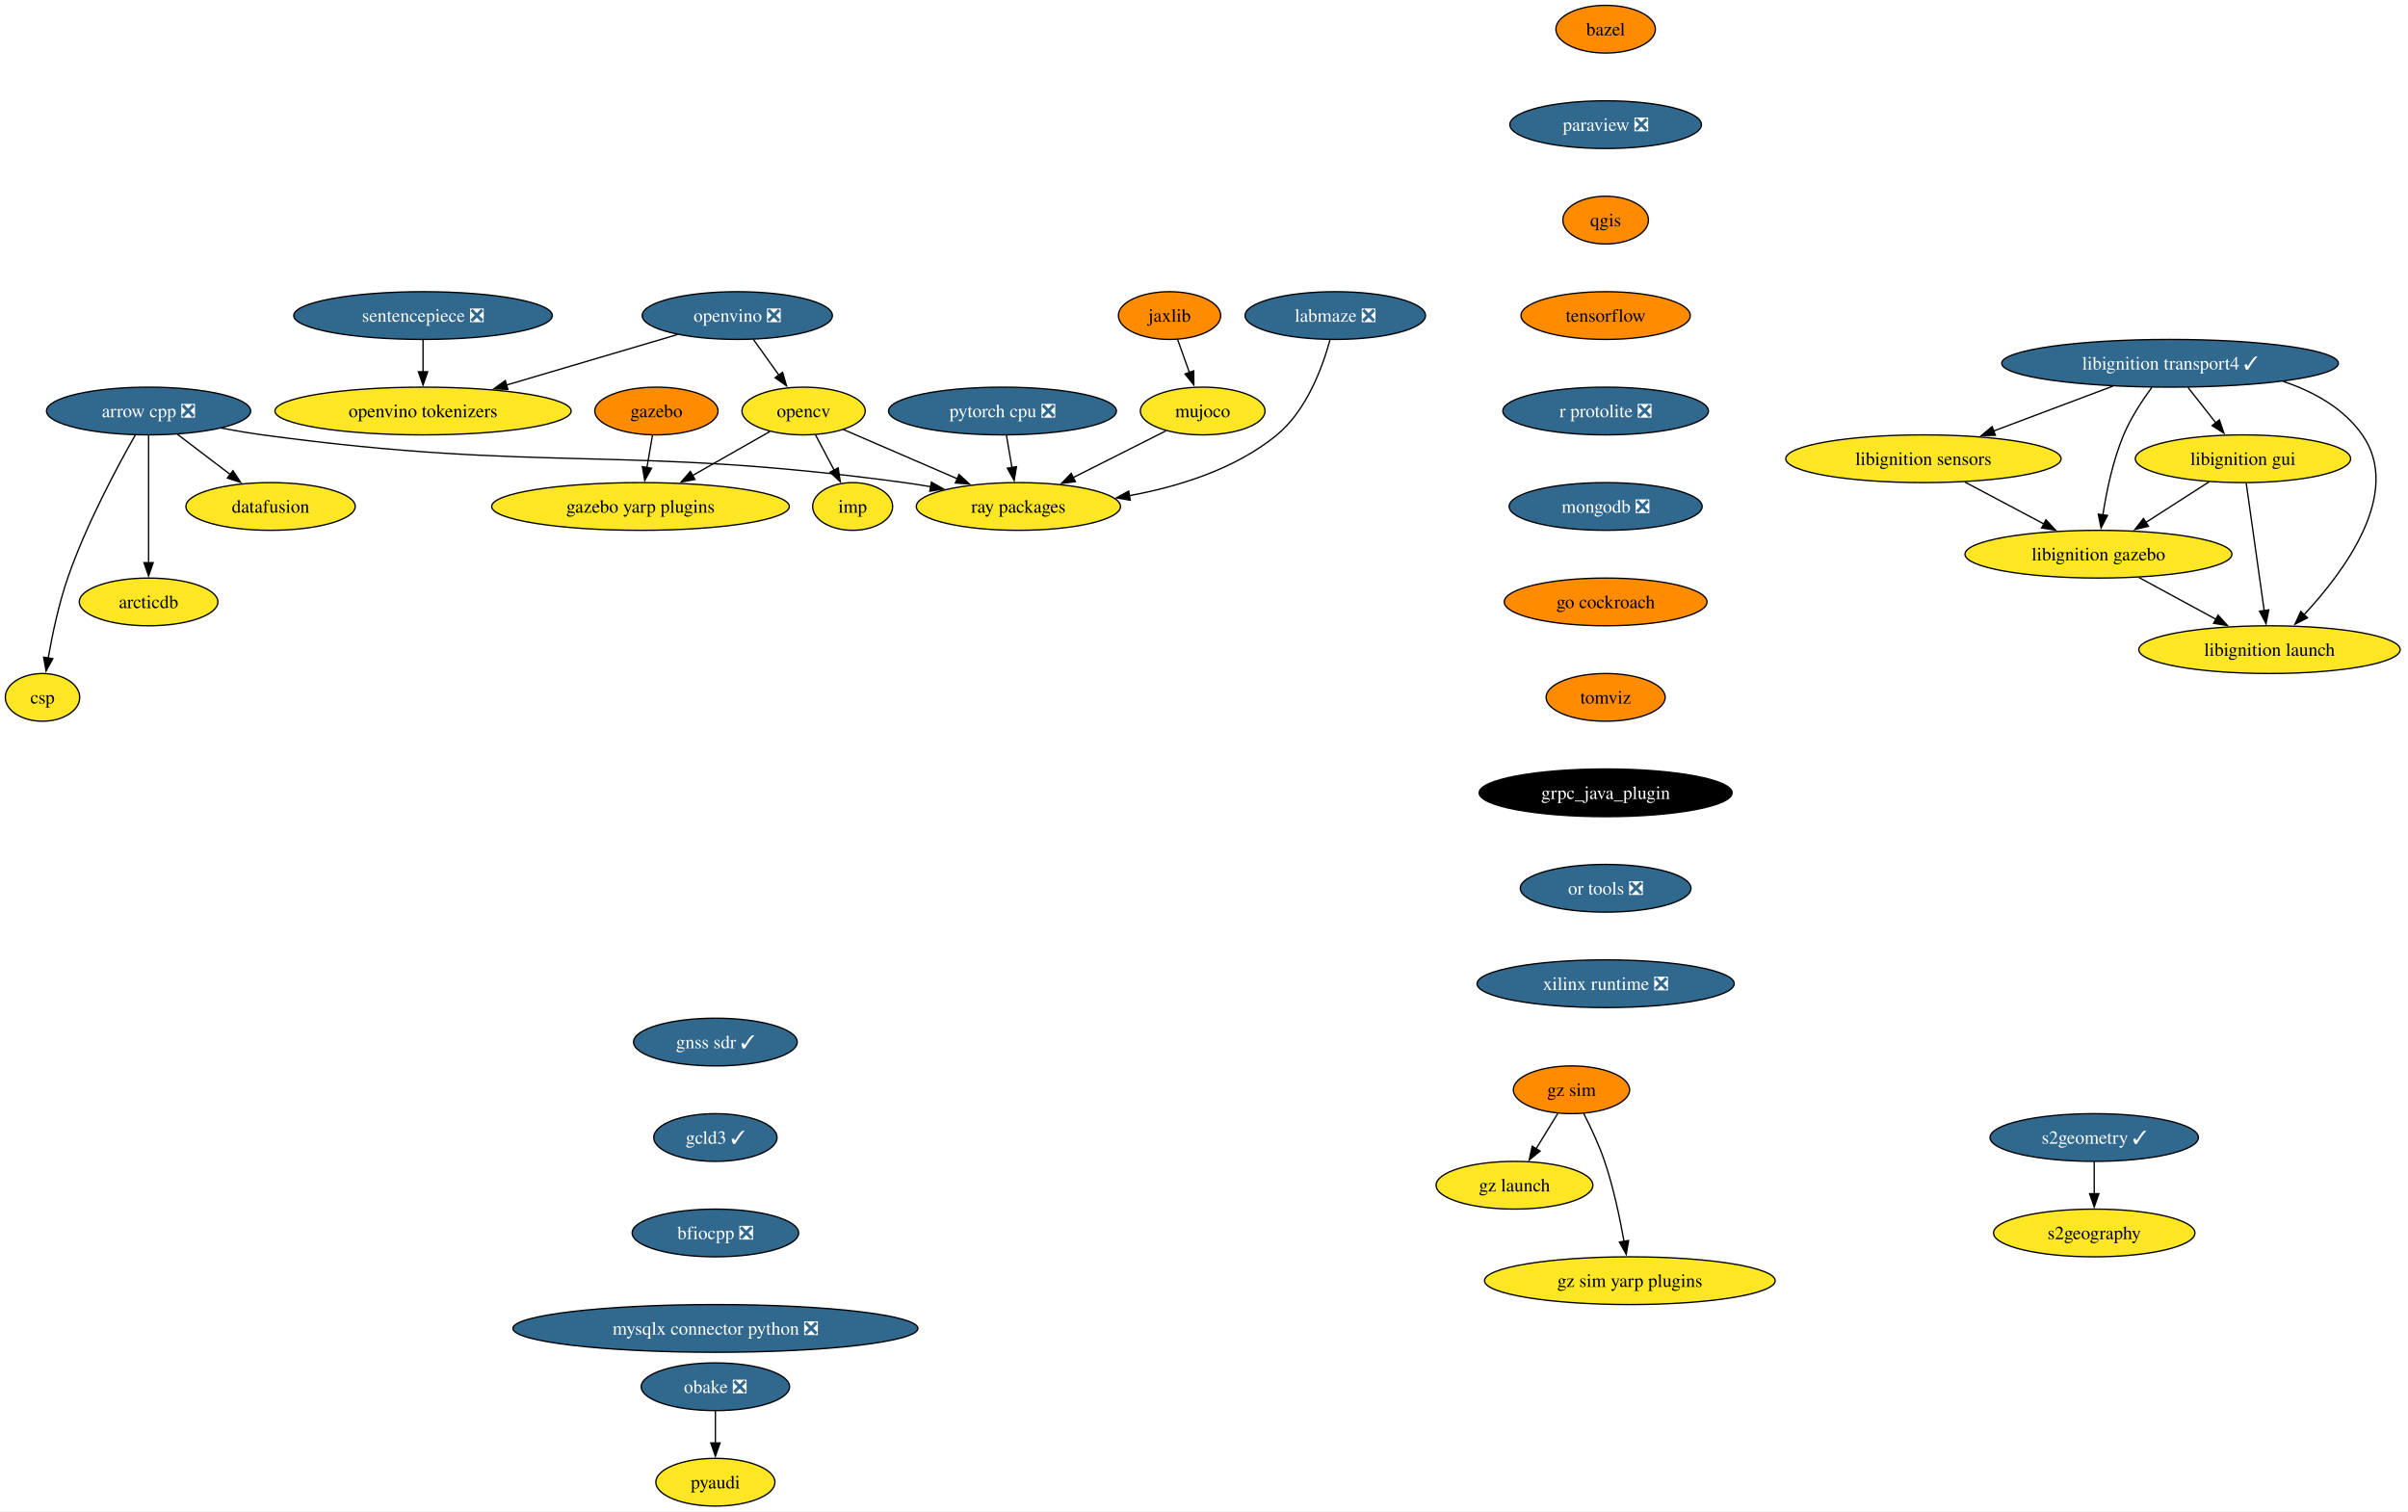
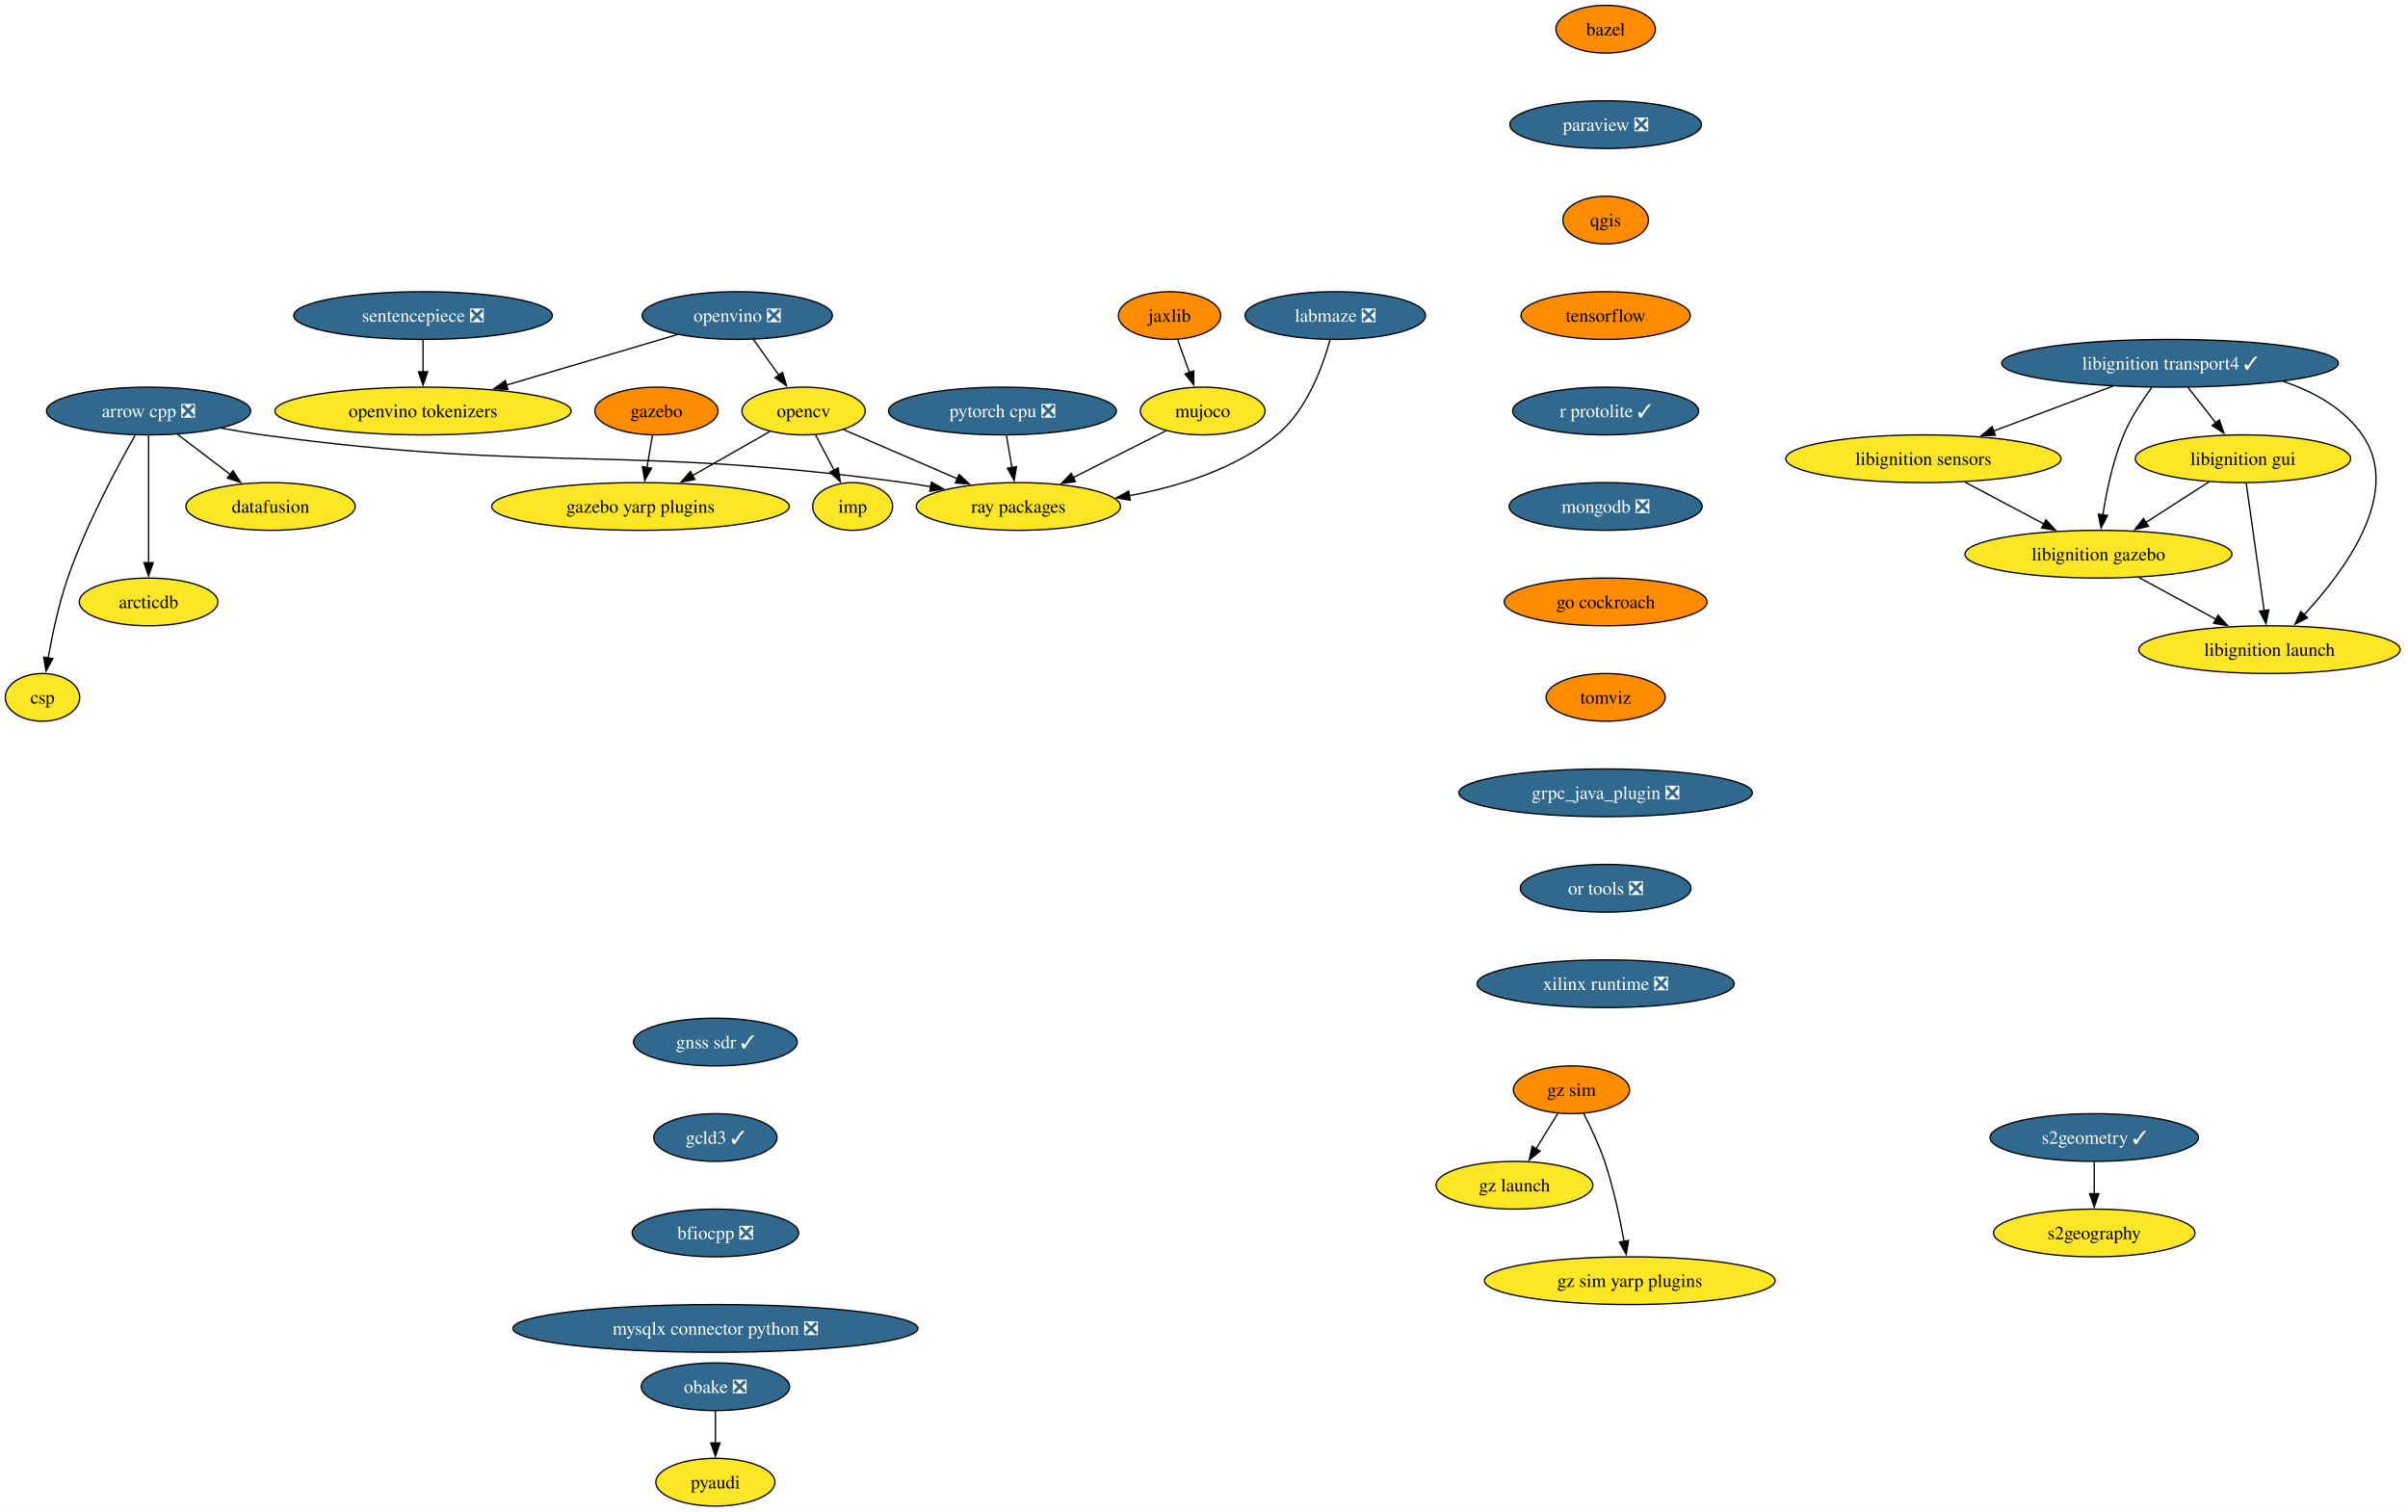
<svg xmlns="http://www.w3.org/2000/svg" xmlns:xlink="http://www.w3.org/1999/xlink" width="1816pt" height="1140pt" viewBox="0.00 0.00 1816.09 1140.00">
  <g id="graph0" class="graph" transform="scale(1 1) rotate(0) translate(4 1136)">
    <polygon fill="white" stroke="none" points="-4,4 -4,-1136 1812.09,-1136 1812.09,4 -4,4" />
    <g id="node1" class="node">
      <g id="a_node1">
        <a xlink:href="https://github.com/conda-forge/arrow-cpp-feedstock/pull/1548" xlink:title="arrow cpp ❎">
          <ellipse fill="#31688e" stroke="black" cx="108.06" cy="-826" rx="76.99" ry="18" />
          <text text-anchor="middle" x="108.06" y="-821.33" font-family="Times,serif" font-size="14.00" fill="white">arrow cpp ❎</text>
        </a>
      </g>
    </g>
    <g id="node2" class="node">
      <g id="a_node2">
        <a xlink:href="https://github.com/conda-forge/ray-packages-feedstock" xlink:title="ray packages">
          <ellipse fill="#fde725" stroke="black" cx="764.06" cy="-754" rx="76.99" ry="18" />
          <text text-anchor="middle" x="764.06" y="-749.33" font-family="Times,serif" font-size="14.00">ray packages</text>
        </a>
      </g>
    </g>
    <g id="edge1" class="edge">
      <path fill="none" stroke="black" d="M162.95,-813.12C173.25,-811.19 183.95,-809.37 194.06,-808 407.81,-779.03 464.31,-800.97 678.06,-772 684.53,-771.12 691.25,-770.06 697.95,-768.9" />
      <polygon fill="black" stroke="black" points="698.46,-772.37 707.68,-767.15 697.22,-765.48 698.46,-772.37" />
    </g>
    <g id="node3" class="node">
      <g id="a_node3">
        <a xlink:href="https://github.com/conda-forge/datafusion-feedstock" xlink:title="datafusion">
          <ellipse fill="#fde725" stroke="black" cx="200.06" cy="-754" rx="63.84" ry="18" />
          <text text-anchor="middle" x="200.06" y="-749.33" font-family="Times,serif" font-size="14.00">datafusion</text>
        </a>
      </g>
    </g>
    <g id="edge2" class="edge">
      <path fill="none" stroke="black" d="M129.86,-808.41C141.75,-799.37 156.65,-788.03 169.66,-778.13" />
      <polygon fill="black" stroke="black" points="171.69,-780.99 177.53,-772.14 167.45,-775.41 171.69,-780.99" />
    </g>
    <g id="node4" class="node">
      <g id="a_node4">
        <a xlink:href="https://github.com/conda-forge/arcticdb-feedstock" xlink:title="arcticdb">
          <ellipse fill="#fde725" stroke="black" cx="108.06" cy="-682" rx="52.26" ry="18" />
          <text text-anchor="middle" x="108.06" y="-677.33" font-family="Times,serif" font-size="14.00">arcticdb</text>
        </a>
      </g>
    </g>
    <g id="edge3" class="edge">
      <path fill="none" stroke="black" d="M108.06,-807.59C108.06,-783.61 108.06,-740.14 108.06,-711.42" />
      <polygon fill="black" stroke="black" points="111.56,-711.62 108.06,-701.62 104.56,-711.62 111.56,-711.62" />
    </g>
    <g id="node5" class="node">
      <g id="a_node5">
        <a xlink:href="https://github.com/conda-forge/csp-feedstock" xlink:title="csp">
          <ellipse fill="#fde725" stroke="black" cx="28.06" cy="-610" rx="28.06" ry="18" />
          <text text-anchor="middle" x="28.06" y="-605.33" font-family="Times,serif" font-size="14.00">csp</text>
        </a>
      </g>
    </g>
    <g id="edge4" class="edge">
      <path fill="none" stroke="black" d="M97.97,-807.78C84.55,-784.19 60.92,-740.18 47.06,-700 40.28,-680.34 35.45,-657.37 32.35,-639.69" />
      <polygon fill="black" stroke="black" points="35.82,-639.19 30.73,-629.89 28.91,-640.33 35.82,-639.19" />
    </g>
    <g id="node6" class="node">
      <g id="a_node6">
        <a xlink:href="https://github.com/conda-forge/bazel-feedstock" xlink:title="bazel">
          <ellipse fill="#ff8c00" stroke="black" cx="1206.96" cy="-1114" rx="37.53" ry="18" />
          <text text-anchor="middle" x="1206.96" y="-1109.33" font-family="Times,serif" font-size="14.00">bazel</text>
        </a>
      </g>
    </g>
    <g id="node7" class="node">
      <g id="a_node7">
        <a xlink:href="https://github.com/conda-forge/paraview-feedstock/pull/257" xlink:title="paraview ❎">
          <ellipse fill="#31688e" stroke="black" cx="1206.96" cy="-1042" rx="72.25" ry="18" />
          <text text-anchor="middle" x="1206.96" y="-1037.33" font-family="Times,serif" font-size="14.00" fill="white">paraview ❎</text>
        </a>
      </g>
    </g>
    <g id="node11" class="node">
      <g id="a_node11">
        <a xlink:href="https://github.com/conda-forge/qgis-feedstock" xlink:title="qgis">
          <ellipse fill="#ff8c00" stroke="black" cx="1206.96" cy="-970" rx="32.27" ry="18" />
          <text text-anchor="middle" x="1206.96" y="-965.33" font-family="Times,serif" font-size="14.00">qgis</text>
        </a>
      </g>
    </g>
    <g id="node8" class="node">
      <g id="a_node8">
        <a xlink:href="https://github.com/conda-forge/opencv-feedstock" xlink:title="opencv">
          <ellipse fill="#fde725" stroke="black" cx="602.06" cy="-826" rx="46.47" ry="18" />
          <text text-anchor="middle" x="602.06" y="-821.33" font-family="Times,serif" font-size="14.00">opencv</text>
        </a>
      </g>
    </g>
    <g id="edge6" class="edge">
      <path fill="none" stroke="black" d="M632.15,-812C656.33,-801.55 690.69,-786.7 718.27,-774.78" />
      <polygon fill="black" stroke="black" points="719.3,-778.15 727.09,-770.97 716.52,-771.73 719.3,-778.15" />
    </g>
    <g id="node9" class="node">
      <g id="a_node9">
        <a xlink:href="https://github.com/conda-forge/imp-feedstock" xlink:title="imp">
          <ellipse fill="#fde725" stroke="black" cx="639.06" cy="-754" rx="30.16" ry="18" />
          <text text-anchor="middle" x="639.06" y="-749.33" font-family="Times,serif" font-size="14.00">imp</text>
        </a>
      </g>
    </g>
    <g id="edge7" class="edge">
      <path fill="none" stroke="black" d="M611.02,-808.05C615.26,-800.03 620.42,-790.26 625.16,-781.3" />
      <polygon fill="black" stroke="black" points="628.15,-783.12 629.73,-772.65 621.97,-779.85 628.15,-783.12" />
    </g>
    <g id="node10" class="node">
      <g id="a_node10">
        <a xlink:href="https://github.com/conda-forge/gazebo-yarp-plugins-feedstock" xlink:title="gazebo yarp plugins">
          <ellipse fill="#fde725" stroke="black" cx="479.06" cy="-754" rx="112.24" ry="18" />
          <text text-anchor="middle" x="479.06" y="-749.33" font-family="Times,serif" font-size="14.00">gazebo yarp plugins</text>
        </a>
      </g>
    </g>
    <g id="edge8" class="edge">
      <path fill="none" stroke="black" d="M576.57,-810.5C559.75,-800.92 537.38,-788.19 518.31,-777.34" />
      <polygon fill="black" stroke="black" points="520.14,-774.35 509.72,-772.45 516.68,-780.44 520.14,-774.35" />
    </g>
    <g id="node12" class="node">
      <g id="a_node12">
        <a xlink:href="https://github.com/conda-forge/tensorflow-feedstock" xlink:title="tensorflow">
          <ellipse fill="#ff8c00" stroke="black" cx="1206.96" cy="-898" rx="63.84" ry="18" />
          <text text-anchor="middle" x="1206.96" y="-893.33" font-family="Times,serif" font-size="14.00">tensorflow</text>
        </a>
      </g>
    </g>
    <g id="node14" class="node">
      <g id="a_node14">
-         <a xlink:href="https://github.com/conda-forge/r-protolite-feedstock/pull/42" xlink:title="r protolite ❎">
-           <ellipse fill="#31688e" stroke="black" cx="1206.96" cy="-826" rx="77.52" ry="18" />
-           <text text-anchor="middle" x="1206.96" y="-821.33" font-family="Times,serif" font-size="14.00" fill="white">r protolite ❎</text>
+         <a xlink:href="https://github.com/conda-forge/r-protolite-feedstock/pull/42" xlink:title="r protolite ✓">
+           <ellipse fill="#31688e" stroke="black" cx="1206.96" cy="-826" rx="70.15" ry="18" />
+           <text text-anchor="middle" x="1206.96" y="-821.33" font-family="Times,serif" font-size="14.00" fill="white">r protolite ✓</text>
        </a>
      </g>
    </g>
    <g id="node13" class="node">
      <g id="a_node13">
        <a xlink:href="https://github.com/conda-forge/pyaudi-feedstock" xlink:title="pyaudi">
          <ellipse fill="#fde725" stroke="black" cx="535.55" cy="-18" rx="44.9" ry="18" />
          <text text-anchor="middle" x="535.55" y="-13.32" font-family="Times,serif" font-size="14.00">pyaudi</text>
        </a>
      </g>
    </g>
    <g id="node15" class="node">
      <g id="a_node15">
        <a xlink:href="https://github.com/conda-forge/mongodb-feedstock/pull/97" xlink:title="mongodb ❎">
          <ellipse fill="#31688e" stroke="black" cx="1206.96" cy="-754" rx="72.78" ry="18" />
          <text text-anchor="middle" x="1206.96" y="-749.33" font-family="Times,serif" font-size="14.00" fill="white">mongodb ❎</text>
        </a>
      </g>
    </g>
    <g id="node17" class="node">
      <g id="a_node17">
        <a xlink:href="https://github.com/conda-forge/go-cockroach-feedstock" xlink:title="go cockroach">
          <ellipse fill="#ff8c00" stroke="black" cx="1206.96" cy="-682" rx="76.46" ry="18" />
          <text text-anchor="middle" x="1206.96" y="-677.33" font-family="Times,serif" font-size="14.00">go cockroach</text>
        </a>
      </g>
    </g>
    <g id="node16" class="node">
      <g id="a_node16">
        <a xlink:href="https://github.com/conda-forge/pytorch-cpu-feedstock/pull/265" xlink:title="pytorch cpu ❎">
          <ellipse fill="#31688e" stroke="black" cx="752.06" cy="-826" rx="85.93" ry="18" />
          <text text-anchor="middle" x="752.06" y="-821.33" font-family="Times,serif" font-size="14.00" fill="white">pytorch cpu ❎</text>
        </a>
      </g>
    </g>
    <g id="edge13" class="edge">
      <path fill="none" stroke="black" d="M755.03,-807.7C756.29,-800.32 757.8,-791.52 759.22,-783.25" />
      <polygon fill="black" stroke="black" points="762.63,-784.04 760.87,-773.6 755.73,-782.86 762.63,-784.04" />
    </g>
    <g id="node27" class="node">
      <g id="a_node27">
        <a xlink:href="https://github.com/conda-forge/tomviz-feedstock" xlink:title="tomviz">
          <ellipse fill="#ff8c00" stroke="black" cx="1206.96" cy="-610" rx="44.9" ry="18" />
          <text text-anchor="middle" x="1206.96" y="-605.33" font-family="Times,serif" font-size="14.00">tomviz</text>
        </a>
      </g>
    </g>
    <g id="node18" class="node">
      <g id="a_node18">
        <a xlink:href="https://github.com/conda-forge/jaxlib-feedstock" xlink:title="jaxlib">
          <ellipse fill="#ff8c00" stroke="black" cx="878.06" cy="-898" rx="38.58" ry="18" />
          <text text-anchor="middle" x="878.06" y="-893.33" font-family="Times,serif" font-size="14.00">jaxlib</text>
        </a>
      </g>
    </g>
    <g id="node19" class="node">
      <g id="a_node19">
        <a xlink:href="https://github.com/conda-forge/mujoco-feedstock" xlink:title="mujoco">
          <ellipse fill="#fde725" stroke="black" cx="903.06" cy="-826" rx="47" ry="18" />
          <text text-anchor="middle" x="903.06" y="-821.33" font-family="Times,serif" font-size="14.00">mujoco</text>
        </a>
      </g>
    </g>
    <g id="edge15" class="edge">
      <path fill="none" stroke="black" d="M884.11,-880.05C886.8,-872.52 890.05,-863.44 893.08,-854.94" />
      <polygon fill="black" stroke="black" points="896.31,-856.3 896.38,-845.7 889.72,-853.94 896.31,-856.3" />
    </g>
    <g id="edge16" class="edge">
      <path fill="none" stroke="black" d="M875.26,-811C855.2,-800.9 827.78,-787.09 805.19,-775.71" />
      <polygon fill="black" stroke="black" points="807.05,-772.73 796.55,-771.36 803.91,-778.99 807.05,-772.73" />
    </g>
    <g id="node20" class="node">
      <g id="a_node20">
        <a xlink:href="https://github.com/conda-forge/obake-feedstock/pull/49" xlink:title="obake ❎">
          <ellipse fill="#31688e" stroke="black" cx="535.55" cy="-90" rx="55.94" ry="18" />
          <text text-anchor="middle" x="535.55" y="-85.33" font-family="Times,serif" font-size="14.00" fill="white">obake ❎</text>
        </a>
      </g>
    </g>
    <g id="edge17" class="edge">
      <path fill="none" stroke="black" d="M535.55,-71.7C535.55,-64.41 535.55,-55.73 535.55,-47.54" />
      <polygon fill="black" stroke="black" points="539.05,-47.62 535.55,-37.62 532.05,-47.62 539.05,-47.62" />
    </g>
    <g id="node21" class="node">
      <g id="a_node21">
        <a xlink:href="https://github.com/conda-forge/libignition-transport4-feedstock/pull/100" xlink:title="libignition transport4 ✓">
          <ellipse fill="#31688e" stroke="black" cx="1632.63" cy="-862" rx="126.97" ry="18" />
          <text text-anchor="middle" x="1632.63" y="-857.33" font-family="Times,serif" font-size="14.00" fill="white">libignition transport4 ✓</text>
        </a>
      </g>
    </g>
    <g id="node22" class="node">
      <g id="a_node22">
        <a xlink:href="https://github.com/conda-forge/libignition-sensors-feedstock" xlink:title="libignition sensors">
          <ellipse fill="#fde725" stroke="black" cx="1446.63" cy="-790" rx="103.82" ry="18" />
          <text text-anchor="middle" x="1446.63" y="-785.33" font-family="Times,serif" font-size="14.00">libignition sensors</text>
        </a>
      </g>
    </g>
    <g id="edge18" class="edge">
      <path fill="none" stroke="black" d="M1589.49,-844.76C1562.66,-834.67 1527.96,-821.61 1499.48,-810.89" />
      <polygon fill="black" stroke="black" points="1500.9,-807.69 1490.31,-807.44 1498.44,-814.24 1500.9,-807.69" />
    </g>
    <g id="node23" class="node">
      <g id="a_node23">
        <a xlink:href="https://github.com/conda-forge/libignition-gui-feedstock" xlink:title="libignition gui">
          <ellipse fill="#fde725" stroke="black" cx="1687.63" cy="-790" rx="81.2" ry="18" />
          <text text-anchor="middle" x="1687.63" y="-785.33" font-family="Times,serif" font-size="14.00">libignition gui</text>
        </a>
      </g>
    </g>
    <g id="edge19" class="edge">
      <path fill="none" stroke="black" d="M1646.23,-843.7C1652.55,-835.64 1660.21,-825.89 1667.22,-816.98" />
      <polygon fill="black" stroke="black" points="1669.83,-819.32 1673.26,-809.29 1664.33,-815 1669.83,-819.32" />
    </g>
    <g id="node24" class="node">
      <g id="a_node24">
        <a xlink:href="https://github.com/conda-forge/libignition-gazebo-feedstock" xlink:title="libignition gazebo">
          <ellipse fill="#fde725" stroke="black" cx="1578.63" cy="-718" rx="100.66" ry="18" />
          <text text-anchor="middle" x="1578.63" y="-713.33" font-family="Times,serif" font-size="14.00">libignition gazebo</text>
        </a>
      </g>
    </g>
    <g id="edge20" class="edge">
      <path fill="none" stroke="black" d="M1618.88,-843.79C1611.57,-833.85 1603,-820.81 1597.63,-808 1589.54,-788.7 1584.74,-765.55 1581.98,-747.7" />
      <polygon fill="black" stroke="black" points="1585.45,-747.22 1580.6,-737.8 1578.52,-748.19 1585.45,-747.22" />
    </g>
    <g id="node25" class="node">
      <g id="a_node25">
        <a xlink:href="https://github.com/conda-forge/libignition-launch-feedstock" xlink:title="libignition launch">
          <ellipse fill="#fde725" stroke="black" cx="1707.63" cy="-646" rx="98.56" ry="18" />
          <text text-anchor="middle" x="1707.63" y="-641.33" font-family="Times,serif" font-size="14.00">libignition launch</text>
        </a>
      </g>
    </g>
    <g id="edge21" class="edge">
      <path fill="none" stroke="black" d="M1717.89,-848.37C1741.05,-840.6 1763.58,-828.1 1777.63,-808 1808.09,-764.43 1764.55,-705.5 1733.71,-672.36" />
      <polygon fill="black" stroke="black" points="1736.3,-670.01 1726.85,-665.21 1731.25,-674.85 1736.3,-670.01" />
    </g>
    <g id="edge22" class="edge">
      <path fill="none" stroke="black" d="M1477.91,-772.41C1495.75,-762.95 1518.31,-750.99 1537.56,-740.78" />
      <polygon fill="black" stroke="black" points="1539.04,-743.96 1546.24,-736.18 1535.76,-737.77 1539.04,-743.96" />
    </g>
    <g id="edge23" class="edge">
      <path fill="none" stroke="black" d="M1662.07,-772.59C1647.8,-763.42 1629.79,-751.85 1614.15,-741.81" />
      <polygon fill="black" stroke="black" points="1616.36,-739.07 1606.06,-736.61 1612.58,-744.96 1616.36,-739.07" />
    </g>
    <g id="edge24" class="edge">
      <path fill="none" stroke="black" d="M1690.08,-771.59C1693.46,-747.61 1699.58,-704.14 1703.63,-675.42" />
      <polygon fill="black" stroke="black" points="1707.08,-676 1705.01,-665.61 1700.15,-675.02 1707.08,-676" />
    </g>
    <g id="edge25" class="edge">
      <path fill="none" stroke="black" d="M1609.2,-700.41C1626.55,-691 1648.48,-679.1 1667.24,-668.92" />
      <polygon fill="black" stroke="black" points="1668.83,-672.04 1675.95,-664.19 1665.49,-665.89 1668.83,-672.04" />
    </g>
    <g id="node26" class="node">
      <g id="a_node26">
        <a xlink:href="https://github.com/conda-forge/gazebo-feedstock" xlink:title="gazebo">
          <ellipse fill="#ff8c00" stroke="black" cx="491.06" cy="-826" rx="46.47" ry="18" />
          <text text-anchor="middle" x="491.06" y="-821.33" font-family="Times,serif" font-size="14.00">gazebo</text>
        </a>
      </g>
    </g>
    <g id="edge26" class="edge">
      <path fill="none" stroke="black" d="M488.09,-807.7C486.83,-800.32 485.32,-791.52 483.9,-783.25" />
      <polygon fill="black" stroke="black" points="487.39,-782.86 482.25,-773.6 480.49,-784.04 487.39,-782.86" />
    </g>
    <g id="node32" class="node">
      <g id="a_node32">
-         <a xlink:href="https://github.com/conda-forge/grpc_java_plugin-feedstock" xlink:title="grpc_java_plugin">
-           <ellipse fill="#000000" stroke="black" cx="1206.96" cy="-538" rx="95.4" ry="18" />
-           <text text-anchor="middle" x="1206.96" y="-533.33" font-family="Times,serif" font-size="14.00" fill="white">grpc_java_plugin</text>
+         <a xlink:href="https://github.com/conda-forge/grpc_java_plugin-feedstock/pull/86" xlink:title="grpc_java_plugin ❎">
+           <ellipse fill="#31688e" stroke="black" cx="1206.96" cy="-538" rx="110.66" ry="18" />
+           <text text-anchor="middle" x="1206.96" y="-533.33" font-family="Times,serif" font-size="14.00" fill="white">grpc_java_plugin ❎</text>
        </a>
      </g>
    </g>
    <g id="node28" class="node">
      <g id="a_node28">
        <a xlink:href="https://github.com/conda-forge/sentencepiece-feedstock/pull/55" xlink:title="sentencepiece ❎">
          <ellipse fill="#31688e" stroke="black" cx="315.06" cy="-898" rx="97.51" ry="18" />
          <text text-anchor="middle" x="315.06" y="-893.33" font-family="Times,serif" font-size="14.00" fill="white">sentencepiece ❎</text>
        </a>
      </g>
    </g>
    <g id="node29" class="node">
      <g id="a_node29">
        <a xlink:href="https://github.com/conda-forge/openvino-tokenizers-feedstock" xlink:title="openvino tokenizers">
          <ellipse fill="#fde725" stroke="black" cx="315.06" cy="-826" rx="111.71" ry="18" />
          <text text-anchor="middle" x="315.06" y="-821.33" font-family="Times,serif" font-size="14.00">openvino tokenizers</text>
        </a>
      </g>
    </g>
    <g id="edge28" class="edge">
      <path fill="none" stroke="black" d="M315.06,-879.7C315.06,-872.41 315.06,-863.73 315.06,-855.54" />
      <polygon fill="black" stroke="black" points="318.56,-855.62 315.06,-845.62 311.56,-855.62 318.56,-855.62" />
    </g>
    <g id="node30" class="node">
      <g id="a_node30">
        <a xlink:href="https://github.com/conda-forge/s2geometry-feedstock/pull/21" xlink:title="s2geometry ✓">
          <ellipse fill="#31688e" stroke="black" cx="1575.45" cy="-278" rx="78.57" ry="18" />
          <text text-anchor="middle" x="1575.45" y="-273.32" font-family="Times,serif" font-size="14.00" fill="white">s2geometry ✓</text>
        </a>
      </g>
    </g>
    <g id="node31" class="node">
      <g id="a_node31">
        <a xlink:href="https://github.com/conda-forge/s2geography-feedstock" xlink:title="s2geography">
          <ellipse fill="#fde725" stroke="black" cx="1575.45" cy="-206" rx="75.94" ry="18" />
          <text text-anchor="middle" x="1575.45" y="-201.32" font-family="Times,serif" font-size="14.00">s2geography</text>
        </a>
      </g>
    </g>
    <g id="edge29" class="edge">
      <path fill="none" stroke="black" d="M1575.45,-259.7C1575.45,-252.41 1575.45,-243.73 1575.45,-235.54" />
      <polygon fill="black" stroke="black" points="1578.95,-235.62 1575.45,-225.62 1571.95,-235.62 1578.95,-235.62" />
    </g>
    <g id="node33" class="node">
      <g id="a_node33">
        <a xlink:href="https://github.com/conda-forge/or-tools-feedstock/pull/62" xlink:title="or tools ❎">
          <ellipse fill="#31688e" stroke="black" cx="1206.96" cy="-466" rx="64.36" ry="18" />
          <text text-anchor="middle" x="1206.96" y="-461.32" font-family="Times,serif" font-size="14.00" fill="white">or tools ❎</text>
        </a>
      </g>
    </g>
    <g id="node34" class="node">
      <g id="a_node34">
        <a xlink:href="https://github.com/conda-forge/xilinx-runtime-feedstock/pull/37" xlink:title="xilinx runtime ❎">
          <ellipse fill="#31688e" stroke="black" cx="1206.96" cy="-394" rx="96.98" ry="18" />
          <text text-anchor="middle" x="1206.96" y="-389.32" font-family="Times,serif" font-size="14.00" fill="white">xilinx runtime ❎</text>
        </a>
      </g>
    </g>
    <g id="node35" class="node">
      <g id="a_node35">
        <a xlink:href="https://github.com/conda-forge/gz-sim-feedstock" xlink:title="gz sim">
          <ellipse fill="#ff8c00" stroke="black" cx="1181.2" cy="-314" rx="43.84" ry="18" />
          <text text-anchor="middle" x="1181.2" y="-309.32" font-family="Times,serif" font-size="14.00">gz sim</text>
        </a>
      </g>
    </g>
    <g id="node36" class="node">
      <g id="a_node36">
        <a xlink:href="https://github.com/conda-forge/gz-launch-feedstock" xlink:title="gz launch">
          <ellipse fill="#fde725" stroke="black" cx="1138.2" cy="-242" rx="59.1" ry="18" />
          <text text-anchor="middle" x="1138.2" y="-237.32" font-family="Times,serif" font-size="14.00">gz launch</text>
        </a>
      </g>
    </g>
    <g id="edge33" class="edge">
      <path fill="none" stroke="black" d="M1170.79,-296.05C1165.88,-288.06 1159.91,-278.33 1154.42,-269.4" />
      <polygon fill="black" stroke="black" points="1157.53,-267.77 1149.31,-261.08 1151.56,-271.43 1157.53,-267.77" />
    </g>
    <g id="node37" class="node">
      <g id="a_node37">
        <a xlink:href="https://github.com/conda-forge/gz-sim-yarp-plugins-feedstock" xlink:title="gz sim yarp plugins">
          <ellipse fill="#fde725" stroke="black" cx="1225.2" cy="-170" rx="109.61" ry="18" />
          <text text-anchor="middle" x="1225.2" y="-165.32" font-family="Times,serif" font-size="14.00">gz sim yarp plugins</text>
        </a>
      </g>
    </g>
    <g id="edge34" class="edge">
      <path fill="none" stroke="black" d="M1190.34,-296.23C1195.59,-286 1201.97,-272.53 1206.2,-260 1212.86,-240.3 1217.69,-217.33 1220.82,-199.66" />
      <polygon fill="black" stroke="black" points="1224.26,-200.31 1222.46,-189.87 1217.35,-199.15 1224.26,-200.31" />
    </g>
    <g id="node38" class="node">
      <g id="a_node38">
        <a xlink:href="https://github.com/conda-forge/labmaze-feedstock/pull/14" xlink:title="labmaze ❎">
          <ellipse fill="#31688e" stroke="black" cx="1003.06" cy="-898" rx="68.04" ry="18" />
          <text text-anchor="middle" x="1003.06" y="-893.33" font-family="Times,serif" font-size="14.00" fill="white">labmaze ❎</text>
        </a>
      </g>
    </g>
    <g id="edge35" class="edge">
      <path fill="none" stroke="black" d="M999.06,-879.56C993.52,-859.37 981.55,-826.51 959.06,-808 927.75,-782.23 884.95,-768.93 847.43,-762.09" />
      <polygon fill="black" stroke="black" points="848.43,-758.71 837.99,-760.5 847.27,-765.61 848.43,-758.71" />
    </g>
    <g id="node39" class="node">
      <g id="a_node39">
        <a xlink:href="https://github.com/conda-forge/openvino-feedstock/pull/106" xlink:title="openvino ❎">
          <ellipse fill="#31688e" stroke="black" cx="552.06" cy="-898" rx="71.73" ry="18" />
          <text text-anchor="middle" x="552.06" y="-893.33" font-family="Times,serif" font-size="14.00" fill="white">openvino ❎</text>
        </a>
      </g>
    </g>
    <g id="edge36" class="edge">
      <path fill="none" stroke="black" d="M564.16,-880.05C569.94,-871.97 576.97,-862.12 583.41,-853.11" />
      <polygon fill="black" stroke="black" points="586.22,-855.19 589.19,-845.02 580.53,-851.12 586.22,-855.19" />
    </g>
    <g id="edge37" class="edge">
      <path fill="none" stroke="black" d="M506.92,-883.67C470.39,-872.88 418.51,-857.55 377.9,-845.56" />
      <polygon fill="black" stroke="black" points="379.07,-842.26 368.49,-842.78 377.09,-848.97 379.07,-842.26" />
    </g>
    <g id="node40" class="node">
      <g id="a_node40">
        <a xlink:href="https://github.com/conda-forge/gnss-sdr-feedstock/pull/29" xlink:title="gnss sdr ✓">
          <ellipse fill="#31688e" stroke="black" cx="535.55" cy="-350" rx="61.73" ry="18" />
          <text text-anchor="middle" x="535.55" y="-345.32" font-family="Times,serif" font-size="14.00" fill="white">gnss sdr ✓</text>
        </a>
      </g>
    </g>
    <g id="node41" class="node">
      <g id="a_node41">
        <a xlink:href="https://github.com/conda-forge/gcld3-feedstock/pull/11" xlink:title="gcld3 ✓">
          <ellipse fill="#31688e" stroke="black" cx="535.55" cy="-278" rx="46.47" ry="18" />
          <text text-anchor="middle" x="535.55" y="-273.32" font-family="Times,serif" font-size="14.00" fill="white">gcld3 ✓</text>
        </a>
      </g>
    </g>
    <g id="node42" class="node">
      <g id="a_node42">
        <a xlink:href="https://github.com/conda-forge/bfiocpp-feedstock/pull/9" xlink:title="bfiocpp ❎">
          <ellipse fill="#31688e" stroke="black" cx="535.55" cy="-206" rx="62.78" ry="18" />
          <text text-anchor="middle" x="535.55" y="-201.33" font-family="Times,serif" font-size="14.00" fill="white">bfiocpp ❎</text>
        </a>
      </g>
    </g>
    <g id="node43" class="node">
      <g id="a_node43">
        <a xlink:href="https://github.com/conda-forge/mysqlx-connector-python-feedstock/pull/8" xlink:title="mysqlx connector python ❎">
          <ellipse fill="#31688e" stroke="black" cx="535.55" cy="-134" rx="152.75" ry="18" />
          <text text-anchor="middle" x="535.55" y="-129.32" font-family="Times,serif" font-size="14.00" fill="white">mysqlx connector python ❎</text>
        </a>
      </g>
    </g>
  </g>
</svg>
